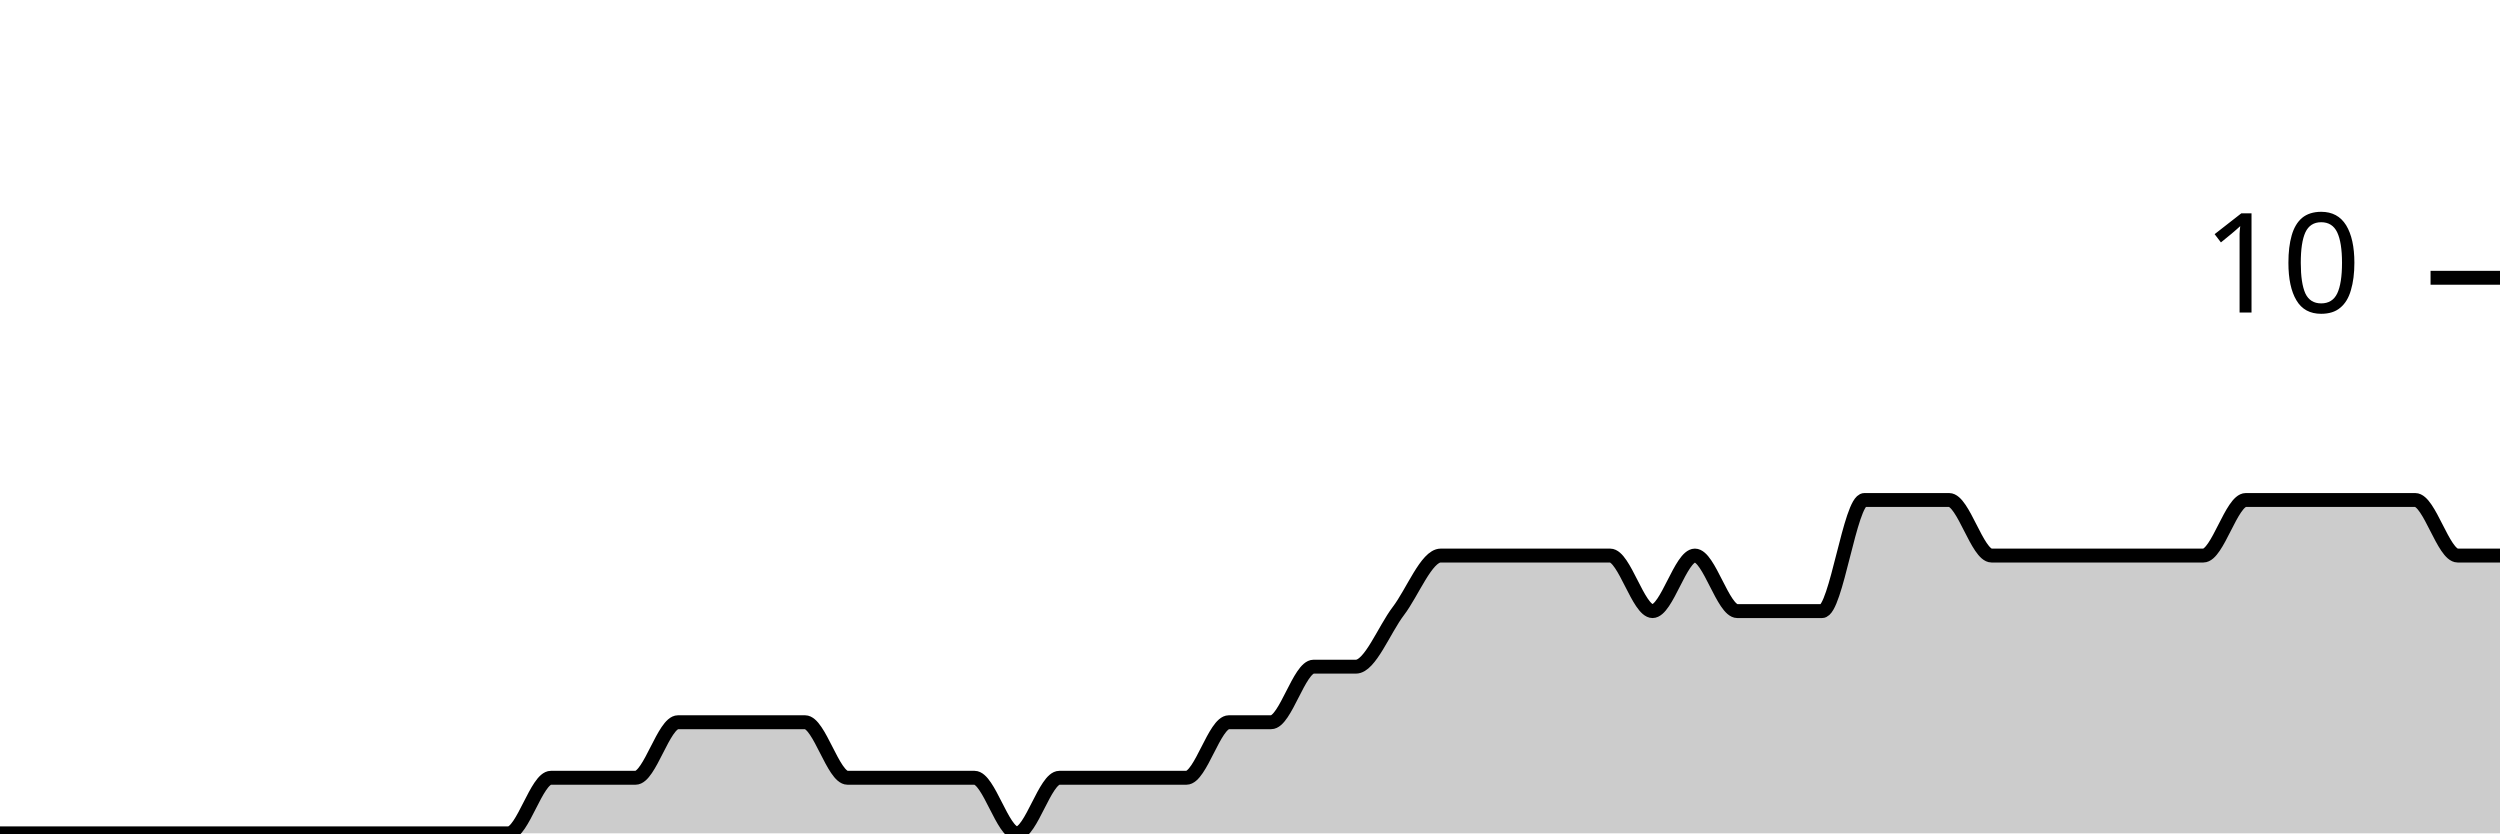
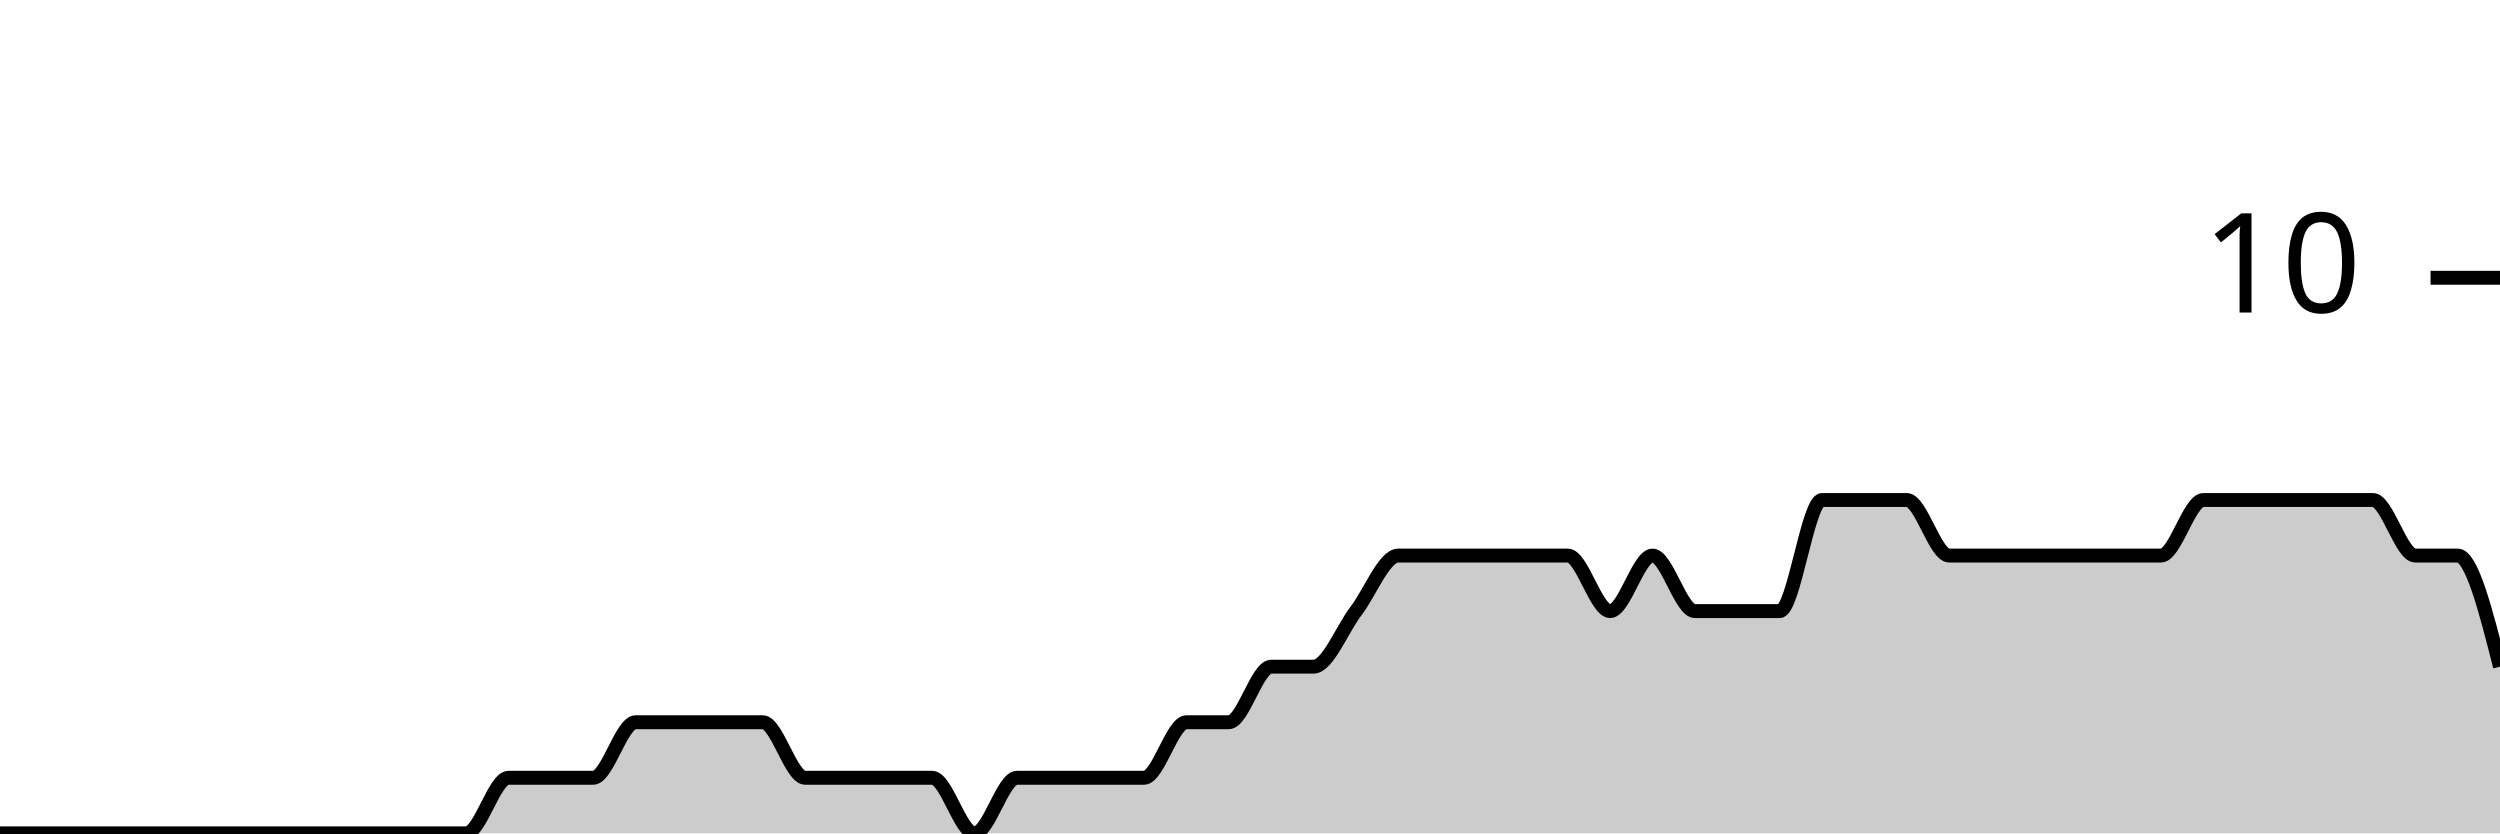
<svg xmlns="http://www.w3.org/2000/svg" viewBox="0 0 180 60">
  <g transform="translate(0,20)">
-     <path class="area" fill="rgba(0, 0, 0, 0.2)" d="M0,40C1.017,40,2.034,40,3.051,40C4.068,40,5.085,40,6.102,40C7.119,40,8.136,40,9.153,40C10.169,40,11.186,40,12.203,40C13.22,40,14.237,40,15.254,40C16.271,40,17.288,40,18.305,40C19.322,40,20.339,40,21.356,40C22.373,40,23.39,40,24.407,40C25.424,40,26.441,40,27.458,40C28.475,40,29.492,40,30.508,40C31.525,40,32.542,40,33.559,40C34.576,40,35.593,40,36.61,40C37.627,40,38.644,36,39.661,36C40.678,36,41.695,36,42.712,36C43.729,36,44.746,36,45.763,36C46.78,36,47.797,32,48.814,32C49.831,32,50.847,32,51.864,32C52.881,32,53.898,32,54.915,32C55.932,32,56.949,32,57.966,32C58.983,32,60,36,61.017,36C62.034,36,63.051,36,64.068,36C65.085,36,66.102,36,67.119,36C68.136,36,69.153,36,70.169,36C71.186,36,72.203,40,73.22,40C74.237,40,75.254,36,76.271,36C77.288,36,78.305,36,79.322,36C80.339,36,81.356,36,82.373,36C83.39,36,84.407,36,85.424,36C86.441,36,87.458,32,88.475,32C89.492,32,90.508,32,91.525,32C92.542,32,93.559,28,94.576,28C95.593,28,96.61,28,97.627,28C98.644,28,99.661,25.333,100.678,24C101.695,22.667,102.712,20,103.729,20C104.746,20,105.763,20,106.78,20C107.797,20,108.814,20,109.831,20C110.847,20,111.864,20,112.881,20C113.898,20,114.915,20,115.932,20C116.949,20,117.966,24,118.983,24C120,24,121.017,20,122.034,20C123.051,20,124.068,24,125.085,24C126.102,24,127.119,24,128.136,24C129.153,24,130.169,24,131.186,24C132.203,24,133.22,16,134.237,16C135.254,16,136.271,16,137.288,16C138.305,16,139.322,16,140.339,16C141.356,16,142.373,20,143.39,20C144.407,20,145.424,20,146.441,20C147.458,20,148.475,20,149.492,20C150.508,20,151.525,20,152.542,20C153.559,20,154.576,20,155.593,20C156.61,20,157.627,20,158.644,20C159.661,20,160.678,16,161.695,16C162.712,16,163.729,16,164.746,16C165.763,16,166.78,16,167.797,16C168.814,16,169.831,16,170.847,16C171.864,16,172.881,16,173.898,16C174.915,16,175.932,20,176.949,20C177.966,20,178.983,20,180,20L180,40C178.983,40,177.966,40,176.949,40C175.932,40,174.915,40,173.898,40C172.881,40,171.864,40,170.847,40C169.831,40,168.814,40,167.797,40C166.78,40,165.763,40,164.746,40C163.729,40,162.712,40,161.695,40C160.678,40,159.661,40,158.644,40C157.627,40,156.61,40,155.593,40C154.576,40,153.559,40,152.542,40C151.525,40,150.508,40,149.492,40C148.475,40,147.458,40,146.441,40C145.424,40,144.407,40,143.39,40C142.373,40,141.356,40,140.339,40C139.322,40,138.305,40,137.288,40C136.271,40,135.254,40,134.237,40C133.22,40,132.203,40,131.186,40C130.169,40,129.153,40,128.136,40C127.119,40,126.102,40,125.085,40C124.068,40,123.051,40,122.034,40C121.017,40,120,40,118.983,40C117.966,40,116.949,40,115.932,40C114.915,40,113.898,40,112.881,40C111.864,40,110.847,40,109.831,40C108.814,40,107.797,40,106.78,40C105.763,40,104.746,40,103.729,40C102.712,40,101.695,40,100.678,40C99.661,40,98.644,40,97.627,40C96.61,40,95.593,40,94.576,40C93.559,40,92.542,40,91.525,40C90.508,40,89.492,40,88.475,40C87.458,40,86.441,40,85.424,40C84.407,40,83.39,40,82.373,40C81.356,40,80.339,40,79.322,40C78.305,40,77.288,40,76.271,40C75.254,40,74.237,40,73.22,40C72.203,40,71.186,40,70.169,40C69.153,40,68.136,40,67.119,40C66.102,40,65.085,40,64.068,40C63.051,40,62.034,40,61.017,40C60,40,58.983,40,57.966,40C56.949,40,55.932,40,54.915,40C53.898,40,52.881,40,51.864,40C50.847,40,49.831,40,48.814,40C47.797,40,46.78,40,45.763,40C44.746,40,43.729,40,42.712,40C41.695,40,40.678,40,39.661,40C38.644,40,37.627,40,36.61,40C35.593,40,34.576,40,33.559,40C32.542,40,31.525,40,30.508,40C29.492,40,28.475,40,27.458,40C26.441,40,25.424,40,24.407,40C23.39,40,22.373,40,21.356,40C20.339,40,19.322,40,18.305,40C17.288,40,16.271,40,15.254,40C14.237,40,13.22,40,12.203,40C11.186,40,10.169,40,9.153,40C8.136,40,7.119,40,6.102,40C5.085,40,4.068,40,3.051,40C2.034,40,1.017,40,0,40Z" />
-     <path class="line" stroke="black" fill="none" d="M0,40C1.017,40,2.034,40,3.051,40C4.068,40,5.085,40,6.102,40C7.119,40,8.136,40,9.153,40C10.169,40,11.186,40,12.203,40C13.22,40,14.237,40,15.254,40C16.271,40,17.288,40,18.305,40C19.322,40,20.339,40,21.356,40C22.373,40,23.39,40,24.407,40C25.424,40,26.441,40,27.458,40C28.475,40,29.492,40,30.508,40C31.525,40,32.542,40,33.559,40C34.576,40,35.593,40,36.61,40C37.627,40,38.644,36,39.661,36C40.678,36,41.695,36,42.712,36C43.729,36,44.746,36,45.763,36C46.78,36,47.797,32,48.814,32C49.831,32,50.847,32,51.864,32C52.881,32,53.898,32,54.915,32C55.932,32,56.949,32,57.966,32C58.983,32,60,36,61.017,36C62.034,36,63.051,36,64.068,36C65.085,36,66.102,36,67.119,36C68.136,36,69.153,36,70.169,36C71.186,36,72.203,40,73.22,40C74.237,40,75.254,36,76.271,36C77.288,36,78.305,36,79.322,36C80.339,36,81.356,36,82.373,36C83.39,36,84.407,36,85.424,36C86.441,36,87.458,32,88.475,32C89.492,32,90.508,32,91.525,32C92.542,32,93.559,28,94.576,28C95.593,28,96.61,28,97.627,28C98.644,28,99.661,25.333,100.678,24C101.695,22.667,102.712,20,103.729,20C104.746,20,105.763,20,106.78,20C107.797,20,108.814,20,109.831,20C110.847,20,111.864,20,112.881,20C113.898,20,114.915,20,115.932,20C116.949,20,117.966,24,118.983,24C120,24,121.017,20,122.034,20C123.051,20,124.068,24,125.085,24C126.102,24,127.119,24,128.136,24C129.153,24,130.169,24,131.186,24C132.203,24,133.22,16,134.237,16C135.254,16,136.271,16,137.288,16C138.305,16,139.322,16,140.339,16C141.356,16,142.373,20,143.39,20C144.407,20,145.424,20,146.441,20C147.458,20,148.475,20,149.492,20C150.508,20,151.525,20,152.542,20C153.559,20,154.576,20,155.593,20C156.61,20,157.627,20,158.644,20C159.661,20,160.678,16,161.695,16C162.712,16,163.729,16,164.746,16C165.763,16,166.78,16,167.797,16C168.814,16,169.831,16,170.847,16C171.864,16,172.881,16,173.898,16C174.915,16,175.932,20,176.949,20C177.966,20,178.983,20,180,20" />
+     <path class="area" fill="rgba(0, 0, 0, 0.2)" d="M0,40C1.017,40,2.034,40,3.051,40C4.068,40,5.085,40,6.102,40C7.119,40,8.136,40,9.153,40C10.169,40,11.186,40,12.203,40C13.22,40,14.237,40,15.254,40C16.271,40,17.288,40,18.305,40C19.322,40,20.339,40,21.356,40C22.373,40,23.39,40,24.407,40C25.424,40,26.441,40,27.458,40C28.475,40,29.492,40,30.508,40C31.525,40,32.542,40,33.559,40C34.576,40,35.593,36,36.61,36C37.627,36,38.644,36,39.661,36C40.678,36,41.695,36,42.712,36C43.729,36,44.746,32,45.763,32C46.78,32,47.797,32,48.814,32C49.831,32,50.847,32,51.864,32C52.881,32,53.898,32,54.915,32C55.932,32,56.949,36,57.966,36C58.983,36,60,36,61.017,36C62.034,36,63.051,36,64.068,36C65.085,36,66.102,36,67.119,36C68.136,36,69.153,40,70.169,40C71.186,40,72.203,36,73.22,36C74.237,36,75.254,36,76.271,36C77.288,36,78.305,36,79.322,36C80.339,36,81.356,36,82.373,36C83.39,36,84.407,32,85.424,32C86.441,32,87.458,32,88.475,32C89.492,32,90.508,28,91.525,28C92.542,28,93.559,28,94.576,28C95.593,28,96.61,25.333,97.627,24C98.644,22.667,99.661,20,100.678,20C101.695,20,102.712,20,103.729,20C104.746,20,105.763,20,106.78,20C107.797,20,108.814,20,109.831,20C110.847,20,111.864,20,112.881,20C113.898,20,114.915,24,115.932,24C116.949,24,117.966,20,118.983,20C120,20,121.017,24,122.034,24C123.051,24,124.068,24,125.085,24C126.102,24,127.119,24,128.136,24C129.153,24,130.169,16,131.186,16C132.203,16,133.22,16,134.237,16C135.254,16,136.271,16,137.288,16C138.305,16,139.322,20,140.339,20C141.356,20,142.373,20,143.39,20C144.407,20,145.424,20,146.441,20C147.458,20,148.475,20,149.492,20C150.508,20,151.525,20,152.542,20C153.559,20,154.576,20,155.593,20C156.61,20,157.627,16,158.644,16C159.661,16,160.678,16,161.695,16C162.712,16,163.729,16,164.746,16C165.763,16,166.78,16,167.797,16C168.814,16,169.831,16,170.847,16C171.864,16,172.881,20,173.898,20C174.915,20,175.932,20,176.949,20C177.966,20,178.983,24,180,28L180,40C178.983,40,177.966,40,176.949,40C175.932,40,174.915,40,173.898,40C172.881,40,171.864,40,170.847,40C169.831,40,168.814,40,167.797,40C166.78,40,165.763,40,164.746,40C163.729,40,162.712,40,161.695,40C160.678,40,159.661,40,158.644,40C157.627,40,156.61,40,155.593,40C154.576,40,153.559,40,152.542,40C151.525,40,150.508,40,149.492,40C148.475,40,147.458,40,146.441,40C145.424,40,144.407,40,143.39,40C142.373,40,141.356,40,140.339,40C139.322,40,138.305,40,137.288,40C136.271,40,135.254,40,134.237,40C133.22,40,132.203,40,131.186,40C130.169,40,129.153,40,128.136,40C127.119,40,126.102,40,125.085,40C124.068,40,123.051,40,122.034,40C121.017,40,120,40,118.983,40C117.966,40,116.949,40,115.932,40C114.915,40,113.898,40,112.881,40C111.864,40,110.847,40,109.831,40C108.814,40,107.797,40,106.78,40C105.763,40,104.746,40,103.729,40C102.712,40,101.695,40,100.678,40C99.661,40,98.644,40,97.627,40C96.61,40,95.593,40,94.576,40C93.559,40,92.542,40,91.525,40C90.508,40,89.492,40,88.475,40C87.458,40,86.441,40,85.424,40C84.407,40,83.39,40,82.373,40C81.356,40,80.339,40,79.322,40C78.305,40,77.288,40,76.271,40C75.254,40,74.237,40,73.22,40C72.203,40,71.186,40,70.169,40C69.153,40,68.136,40,67.119,40C66.102,40,65.085,40,64.068,40C63.051,40,62.034,40,61.017,40C60,40,58.983,40,57.966,40C56.949,40,55.932,40,54.915,40C53.898,40,52.881,40,51.864,40C50.847,40,49.831,40,48.814,40C47.797,40,46.78,40,45.763,40C44.746,40,43.729,40,42.712,40C41.695,40,40.678,40,39.661,40C38.644,40,37.627,40,36.61,40C35.593,40,34.576,40,33.559,40C32.542,40,31.525,40,30.508,40C29.492,40,28.475,40,27.458,40C26.441,40,25.424,40,24.407,40C23.39,40,22.373,40,21.356,40C20.339,40,19.322,40,18.305,40C17.288,40,16.271,40,15.254,40C14.237,40,13.22,40,12.203,40C11.186,40,10.169,40,9.153,40C8.136,40,7.119,40,6.102,40C5.085,40,4.068,40,3.051,40C2.034,40,1.017,40,0,40Z" />
+     <path class="line" stroke="black" fill="none" d="M0,40C1.017,40,2.034,40,3.051,40C4.068,40,5.085,40,6.102,40C7.119,40,8.136,40,9.153,40C10.169,40,11.186,40,12.203,40C13.22,40,14.237,40,15.254,40C16.271,40,17.288,40,18.305,40C19.322,40,20.339,40,21.356,40C22.373,40,23.39,40,24.407,40C25.424,40,26.441,40,27.458,40C28.475,40,29.492,40,30.508,40C31.525,40,32.542,40,33.559,40C34.576,40,35.593,36,36.61,36C37.627,36,38.644,36,39.661,36C40.678,36,41.695,36,42.712,36C43.729,36,44.746,32,45.763,32C46.78,32,47.797,32,48.814,32C49.831,32,50.847,32,51.864,32C52.881,32,53.898,32,54.915,32C55.932,32,56.949,36,57.966,36C58.983,36,60,36,61.017,36C62.034,36,63.051,36,64.068,36C65.085,36,66.102,36,67.119,36C68.136,36,69.153,40,70.169,40C71.186,40,72.203,36,73.22,36C74.237,36,75.254,36,76.271,36C77.288,36,78.305,36,79.322,36C80.339,36,81.356,36,82.373,36C83.39,36,84.407,32,85.424,32C86.441,32,87.458,32,88.475,32C89.492,32,90.508,28,91.525,28C92.542,28,93.559,28,94.576,28C95.593,28,96.61,25.333,97.627,24C98.644,22.667,99.661,20,100.678,20C101.695,20,102.712,20,103.729,20C104.746,20,105.763,20,106.78,20C107.797,20,108.814,20,109.831,20C110.847,20,111.864,20,112.881,20C113.898,20,114.915,24,115.932,24C116.949,24,117.966,20,118.983,20C120,20,121.017,24,122.034,24C123.051,24,124.068,24,125.085,24C126.102,24,127.119,24,128.136,24C129.153,24,130.169,16,131.186,16C132.203,16,133.22,16,134.237,16C135.254,16,136.271,16,137.288,16C138.305,16,139.322,20,140.339,20C141.356,20,142.373,20,143.39,20C144.407,20,145.424,20,146.441,20C147.458,20,148.475,20,149.492,20C150.508,20,151.525,20,152.542,20C153.559,20,154.576,20,155.593,20C156.61,20,157.627,16,158.644,16C159.661,16,160.678,16,161.695,16C162.712,16,163.729,16,164.746,16C165.763,16,166.78,16,167.797,16C168.814,16,169.831,16,170.847,16C171.864,16,172.881,20,173.898,20C174.915,20,175.932,20,176.949,20C177.966,20,178.983,24,180,28" />
    <path class="axis-ceiling" stroke-width="1" stroke="black" fill="none" d="M175,0L180,0" />
    <text class="axis-ceiling-label" font-family="sans-serif" text-anchor="end" font-size="10px" x="170" y="2.5">10</text>
  </g>
</svg>
